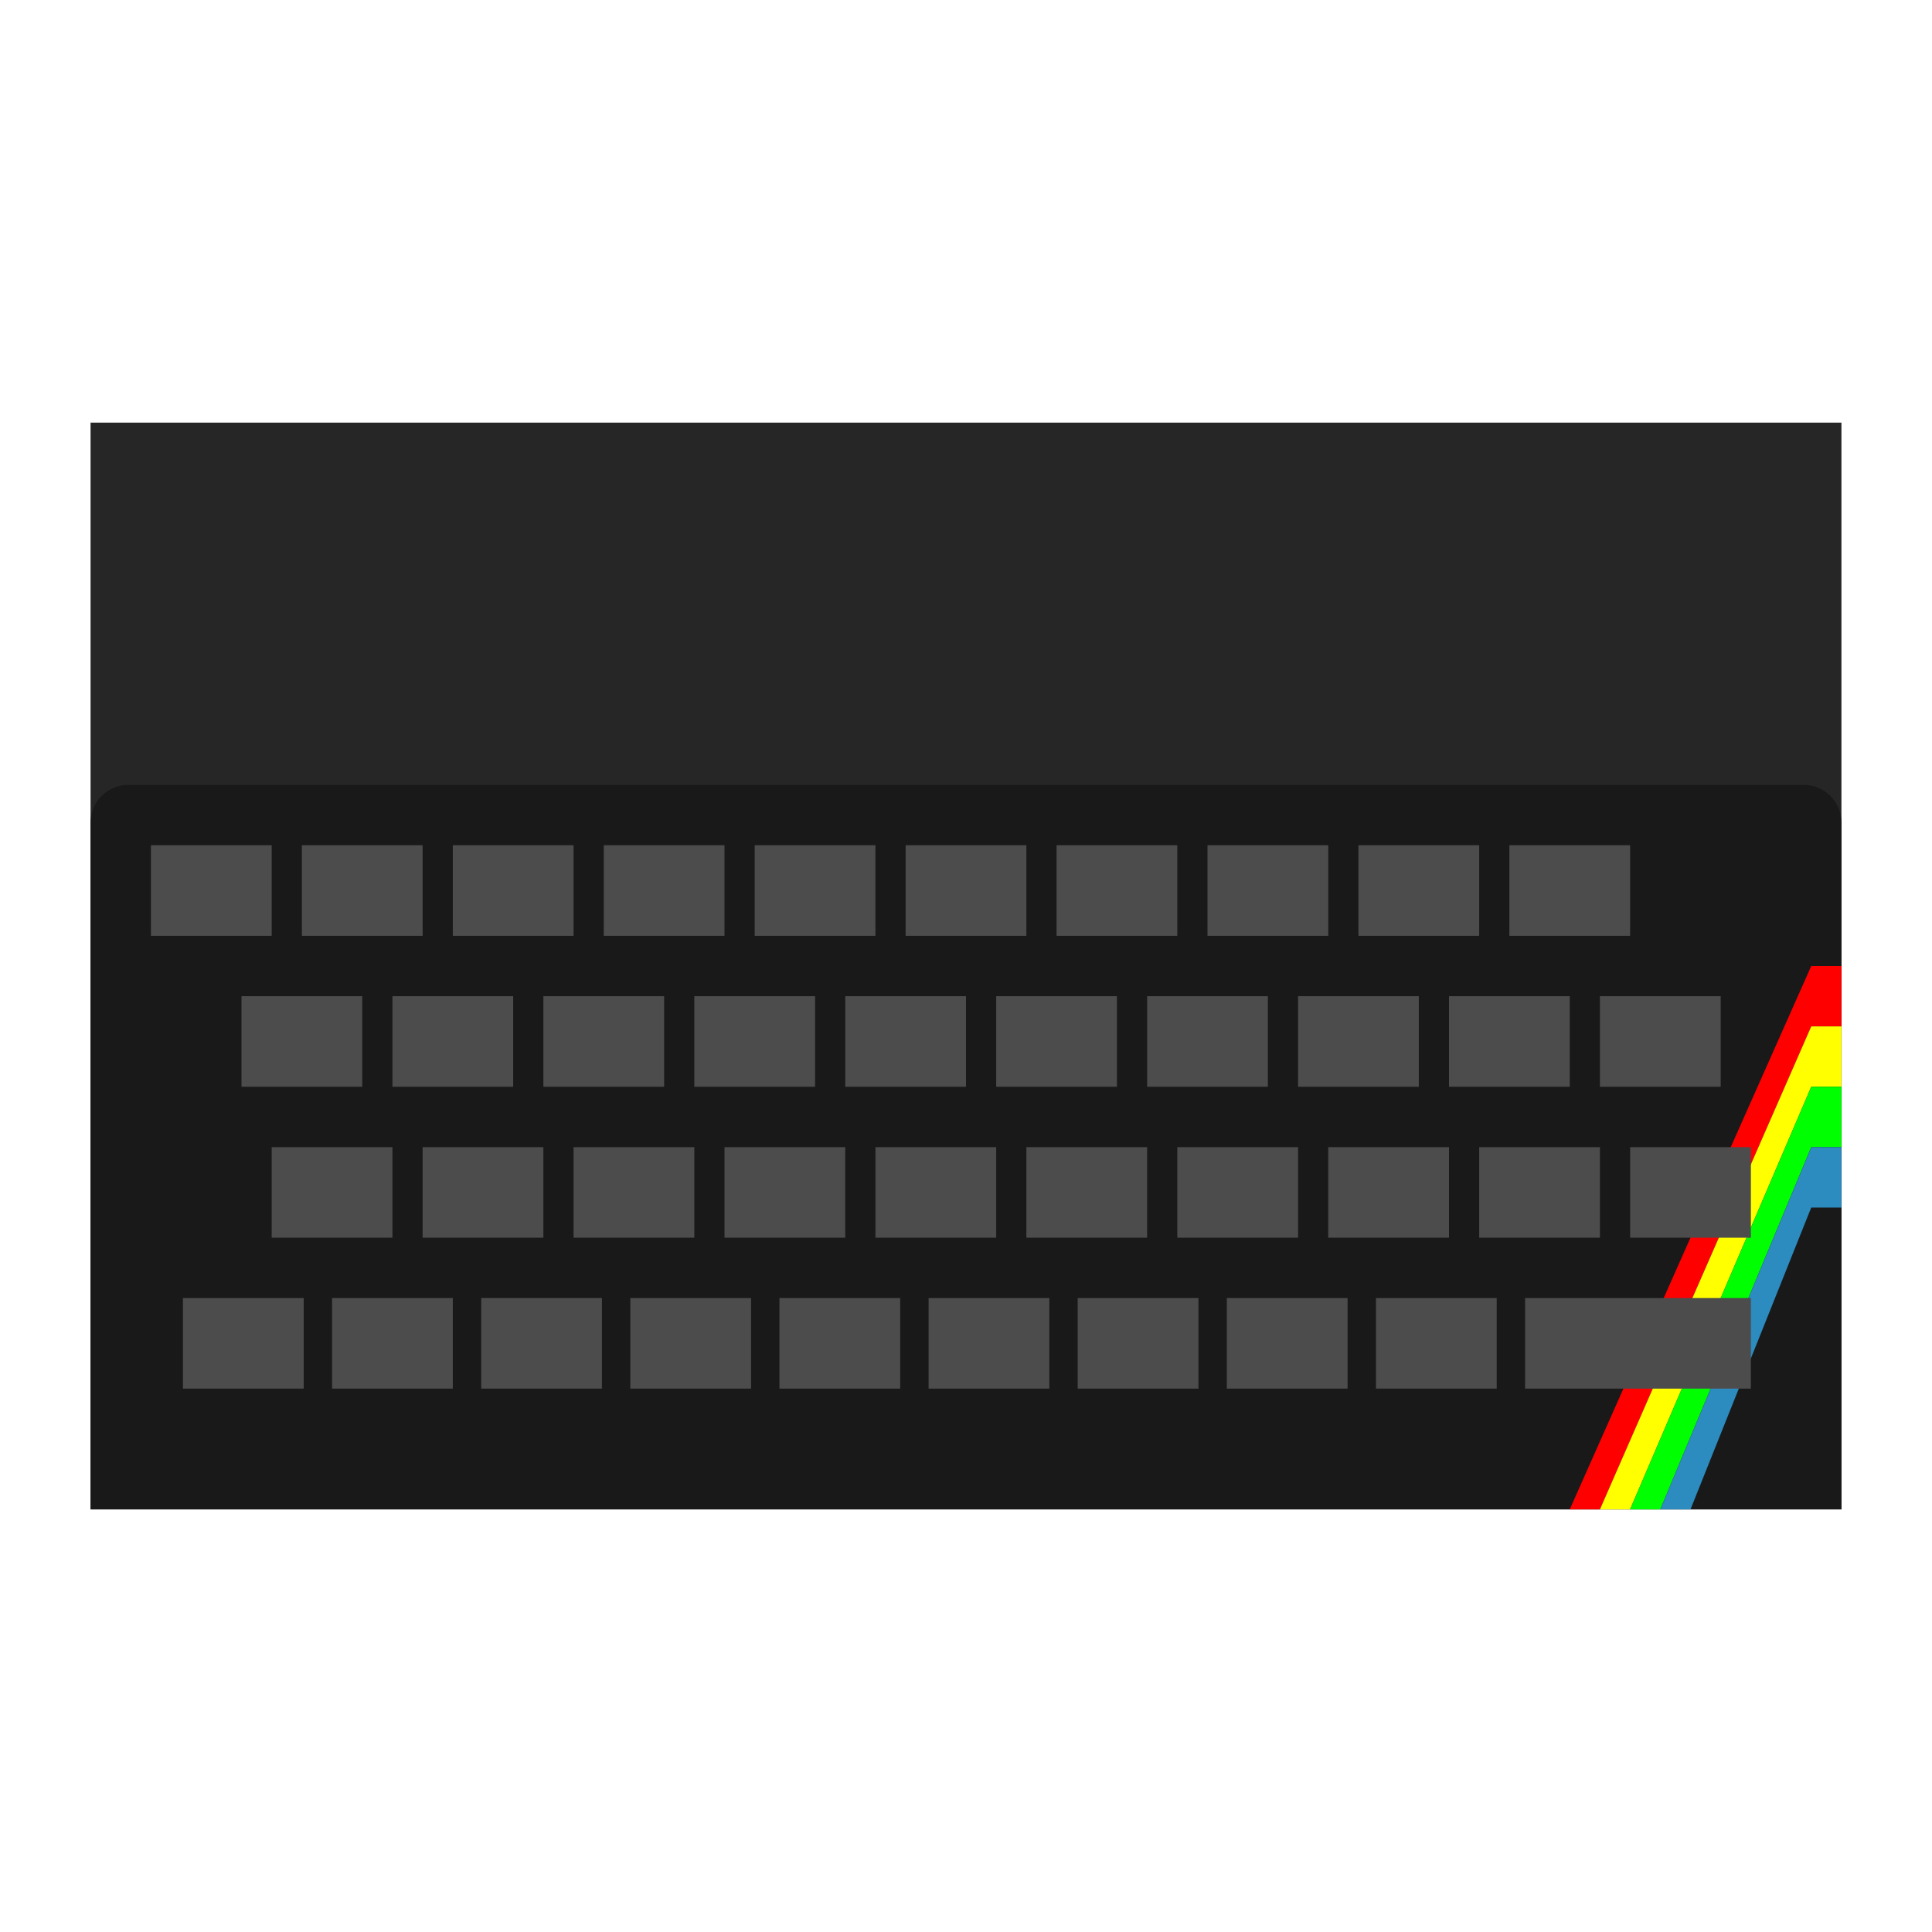
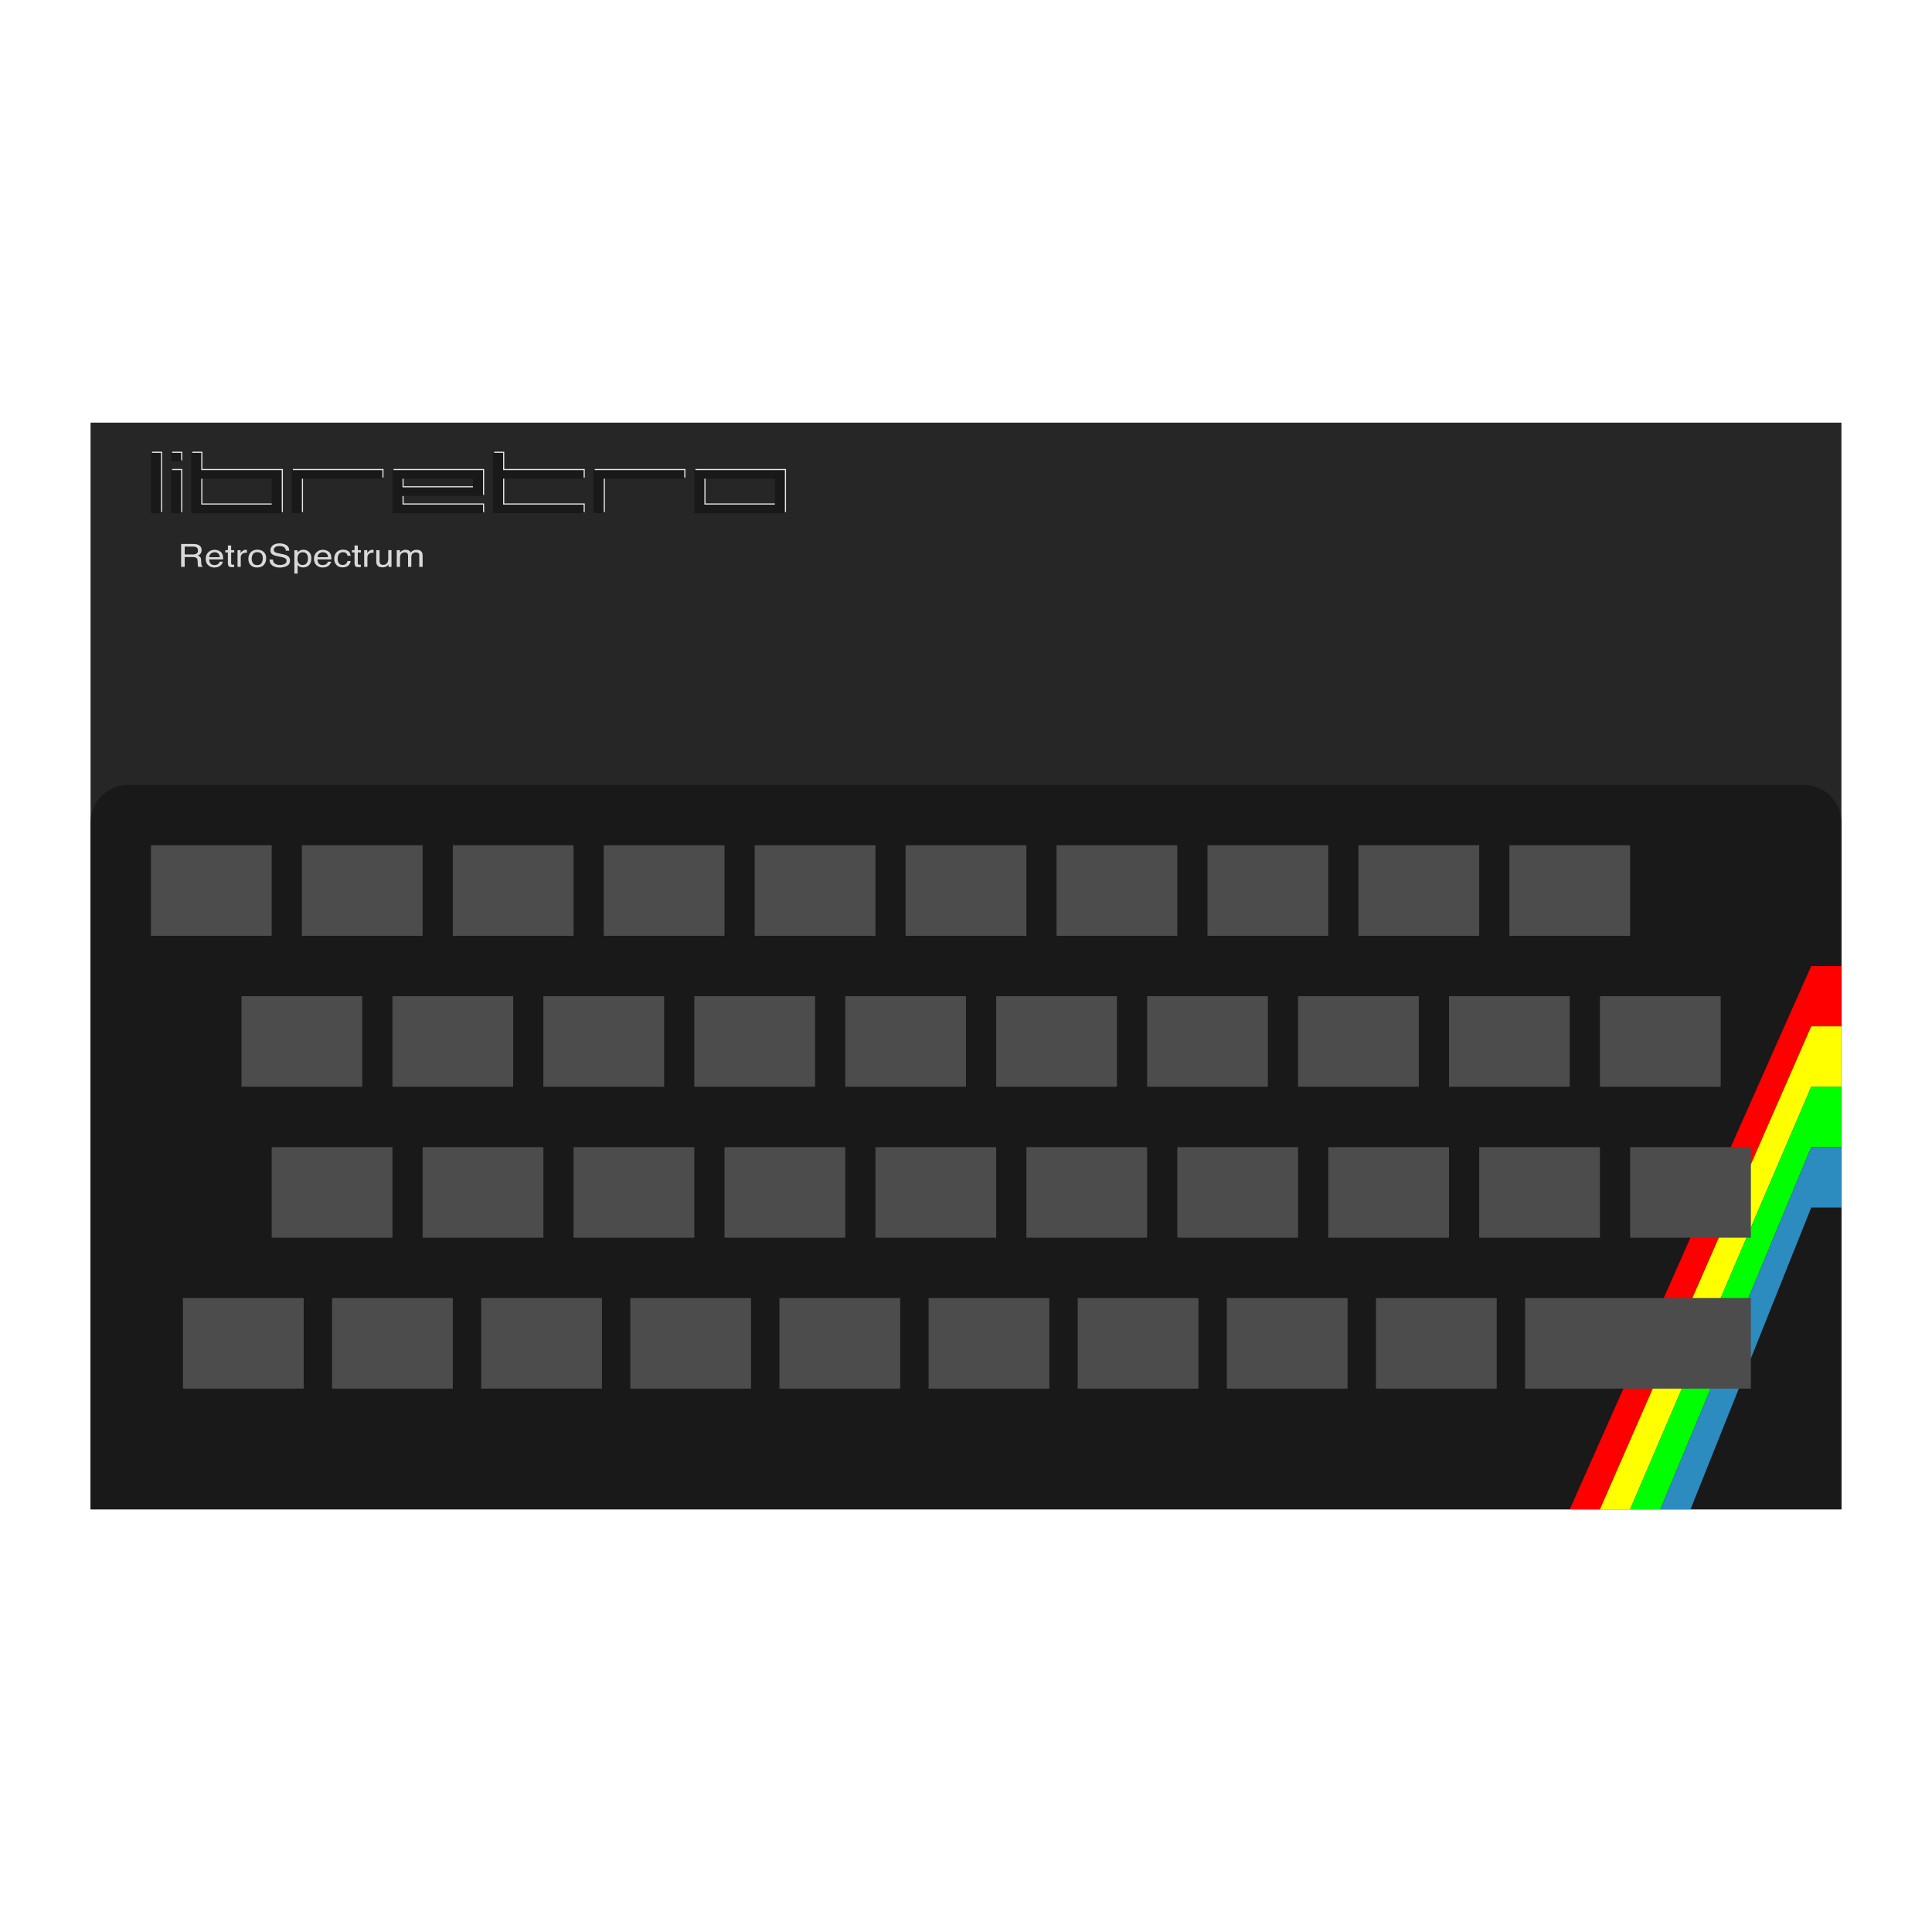
<svg xmlns="http://www.w3.org/2000/svg" viewBox="0 0 341.333 341.333" height="341.333" width="341.333" xml:space="preserve" id="svg2" version="1.1">
  <defs id="defs6">
    <clipPath id="clipPath18" clipPathUnits="userSpaceOnUse">
      <path id="path16" d="M 0,256 H 256 V 0 H 0 Z" />
    </clipPath>
    <clipPath id="clipPath26" clipPathUnits="userSpaceOnUse">
      <path id="path24" d="M 4,208 H 252 V 48 H 4 Z" />
    </clipPath>
    <clipPath id="clipPath44" clipPathUnits="userSpaceOnUse">
      <path id="path42" d="M 0,256 H 256 V 0 H 0 Z" />
    </clipPath>
  </defs>
+   <path id="path905" style="fill:#e6e6e6;fill-opacity:1;fill-rule:nonzero;stroke:none;stroke-width:1.333" d="m 26.867,79.8 h 1.777 V 90.466 H 26.867 Z" />
  <path d="M 325.333,266.667 H 16 v -192 h 309.333 z" style="fill:#262626;fill-opacity:1;fill-rule:nonzero;stroke:none;stroke-width:1.333" id="path36" />
  <g id="g46" transform="matrix(1.333333,0,0,-1.333333,325.3333,266.6667)">
    <path d="m 0,0 h -232 v 91 c 0,2.761 2.239,5 5,5 H -5 c 2.761,0 5,-2.239 5,-5 z" style="fill:#191919;fill-opacity:1;fill-rule:nonzero;stroke:none" id="path48" />
  </g>
  <path d="M 48,165.333 H 26.667 v -16 h 21.333 z" style="fill:#4c4c4c;fill-opacity:1;fill-rule:nonzero;stroke:none;stroke-width:1.333" id="path50" />
  <path d="M 74.667,165.333 H 53.333 v -16 h 21.333 z" style="fill:#4c4c4c;fill-opacity:1;fill-rule:nonzero;stroke:none;stroke-width:1.333" id="path52" />
  <path d="M 101.333,165.333 H 80 v -16 h 21.333 z" style="fill:#4c4c4c;fill-opacity:1;fill-rule:nonzero;stroke:none;stroke-width:1.333" id="path54" />
  <path d="m 128,165.333 h -21.333 v -16 H 128 Z" style="fill:#4c4c4c;fill-opacity:1;fill-rule:nonzero;stroke:none;stroke-width:1.333" id="path56" />
  <path d="m 154.667,165.333 h -21.333 v -16 h 21.333 z" style="fill:#4c4c4c;fill-opacity:1;fill-rule:nonzero;stroke:none;stroke-width:1.333" id="path58" />
  <path d="M 181.333,165.333 H 160 v -16 h 21.333 z" style="fill:#4c4c4c;fill-opacity:1;fill-rule:nonzero;stroke:none;stroke-width:1.333" id="path60" />
  <path d="m 208,165.333 h -21.333 v -16 h 21.333 z" style="fill:#4c4c4c;fill-opacity:1;fill-rule:nonzero;stroke:none;stroke-width:1.333" id="path62" />
  <path d="m 234.667,165.333 h -21.333 v -16 h 21.333 z" style="fill:#4c4c4c;fill-opacity:1;fill-rule:nonzero;stroke:none;stroke-width:1.333" id="path64" />
  <path d="m 261.333,165.333 h -21.333 v -16 h 21.333 z" style="fill:#4c4c4c;fill-opacity:1;fill-rule:nonzero;stroke:none;stroke-width:1.333" id="path66" />
  <path d="m 288,165.333 h -21.333 v -16 h 21.333 z" style="fill:#4c4c4c;fill-opacity:1;fill-rule:nonzero;stroke:none;stroke-width:1.333" id="path68" />
  <path d="M 64,192 H 42.667 v -16 h 21.333 z" style="fill:#4c4c4c;fill-opacity:1;fill-rule:nonzero;stroke:none;stroke-width:1.333" id="path70" />
  <path d="M 90.667,192 H 69.333 v -16 h 21.333 z" style="fill:#4c4c4c;fill-opacity:1;fill-rule:nonzero;stroke:none;stroke-width:1.333" id="path72" />
  <path d="M 117.333,192 H 96 v -16 h 21.333 z" style="fill:#4c4c4c;fill-opacity:1;fill-rule:nonzero;stroke:none;stroke-width:1.333" id="path74" />
  <path d="M 144,192 H 122.667 V 176 H 144 Z" style="fill:#4c4c4c;fill-opacity:1;fill-rule:nonzero;stroke:none;stroke-width:1.333" id="path76" />
  <path d="m 170.667,192 h -21.333 v -16 h 21.333 z" style="fill:#4c4c4c;fill-opacity:1;fill-rule:nonzero;stroke:none;stroke-width:1.333" id="path78" />
  <path d="M 197.333,192 H 176 v -16 h 21.333 z" style="fill:#4c4c4c;fill-opacity:1;fill-rule:nonzero;stroke:none;stroke-width:1.333" id="path80" />
  <path d="m 224,192 h -21.333 v -16 h 21.333 z" style="fill:#4c4c4c;fill-opacity:1;fill-rule:nonzero;stroke:none;stroke-width:1.333" id="path82" />
  <path d="m 250.667,192 h -21.333 v -16 h 21.333 z" style="fill:#4c4c4c;fill-opacity:1;fill-rule:nonzero;stroke:none;stroke-width:1.333" id="path84" />
  <path d="m 277.333,192 h -21.333 v -16 h 21.333 z" style="fill:#4c4c4c;fill-opacity:1;fill-rule:nonzero;stroke:none;stroke-width:1.333" id="path86" />
  <path d="m 304,192 h -21.333 v -16 h 21.333 z" style="fill:#4c4c4c;fill-opacity:1;fill-rule:nonzero;stroke:none;stroke-width:1.333" id="path88" />
  <path d="M 53.653,245.333 H 32.32 v -16 h 21.333 z" style="fill:#4c4c4c;fill-opacity:1;fill-rule:nonzero;stroke:none;stroke-width:1.333" id="path90" />
  <path d="M 80,245.333 H 58.667 v -16 h 21.333 z" style="fill:#4c4c4c;fill-opacity:1;fill-rule:nonzero;stroke:none;stroke-width:1.333" id="path92" />
  <path d="M 106.347,245.333 H 85.013 v -16 h 21.333 z" style="fill:#4c4c4c;fill-opacity:1;fill-rule:nonzero;stroke:none;stroke-width:1.333" id="path94" />
  <path d="M 132.693,245.333 H 111.36 v -16 h 21.333 z" style="fill:#4c4c4c;fill-opacity:1;fill-rule:nonzero;stroke:none;stroke-width:1.333" id="path96" />
  <path d="m 159.04,245.333 h -21.333 v -16 H 159.04 Z" style="fill:#4c4c4c;fill-opacity:1;fill-rule:nonzero;stroke:none;stroke-width:1.333" id="path98" />
  <path d="m 185.388,245.333 h -21.333 v -16 H 185.388 Z" style="fill:#4c4c4c;fill-opacity:1;fill-rule:nonzero;stroke:none;stroke-width:1.333" id="path100" />
  <path d="m 211.735,245.333 h -21.333 v -16 h 21.333 z" style="fill:#4c4c4c;fill-opacity:1;fill-rule:nonzero;stroke:none;stroke-width:1.333" id="path102" />
  <path d="m 238.081,245.333 h -21.333 v -16 h 21.333 z" style="fill:#4c4c4c;fill-opacity:1;fill-rule:nonzero;stroke:none;stroke-width:1.333" id="path104" />
  <path d="m 264.428,245.333 h -21.333 v -16 h 21.333 z" style="fill:#4c4c4c;fill-opacity:1;fill-rule:nonzero;stroke:none;stroke-width:1.333" id="path106" />
-   <g id="g108" transform="matrix(1.333333,0,0,-1.333333,320,170.6667)">
-     <path d="m 0,0 -32,-72 h 4 L 0,-8 h 4 v 8 z" style="fill:#ff0000;fill-opacity:1;fill-rule:nonzero;stroke:none" id="path110" />
+   <path id="path927" style="fill:#e6e6e6;fill-opacity:1;fill-rule:nonzero;stroke:none;stroke-width:1.333" d="m 26.867,79.8 h 1.777 V 90.466 H 26.867 Z" />
+   <path d="m 26.667,80 h 1.777 V 90.667 h -1.777 z" style="fill:#191919;fill-opacity:1;fill-rule:nonzero;stroke:none;stroke-width:1.333" id="path108" />
+   <path id="path907" style="fill:#e6e6e6;fill-opacity:1;fill-rule:nonzero;stroke:none;stroke-width:1.333" d="m 30.423,82.848 h 1.777 v 7.619 H 30.423 Z m 0,-3.048 h 1.777 v 1.524 H 30.423 Z" />
+   <path d="m 30.223,83.048 h 1.777 v 7.619 h -1.777 z m 0,-3.048 h 1.777 v 1.524 h -1.777 z" style="fill:#191919;fill-opacity:1;fill-rule:nonzero;stroke:none;stroke-width:1.333" id="path110" />
+   <path id="path909" style="fill:#e6e6e6;fill-opacity:1;fill-rule:nonzero;stroke:none;stroke-width:1.333" d="m 48.2,84.372 h -12.444 v 4.572 h 12.444 z M 33.978,90.466 V 79.8 h 1.779 v 3.048 h 14.221 v 7.619 z" />
+   <path d="m 48,84.572 h -12.444 v 4.572 h 12.444 z M 33.777,90.667 V 80 h 1.779 v 3.048 h 14.221 v 7.619 z" style="fill:#191919;fill-opacity:1;fill-rule:nonzero;stroke:none;stroke-width:1.333" id="path112" />
+   <g transform="matrix(1.333333,0,0,-1.333333,51.75567,90.46621)" id="g913" style="fill:#e6e6e6">
+     <path id="path911" style="fill:#e6e6e6;fill-opacity:1;fill-rule:nonzero;stroke:none" d="M 0,0 V 5.714 H 12 V 4.571 H 1.333 V 0 Z" />
  </g>
-   <g id="g112" transform="matrix(1.333333,0,0,-1.333333,320,181.3333)">
-     <path d="m 0,0 -28,-64 h 4 L 0,-8 h 4 v 8 z" style="fill:#ffff00;fill-opacity:1;fill-rule:nonzero;stroke:none" id="path114" />
+   <g id="g114" transform="matrix(1.333333,0,0,-1.333333,51.55533,90.66667)">
+     <path d="M 0,0 V 5.714 H 12 V 4.571 H 1.333 V 0 Z" style="fill:#191919;fill-opacity:1;fill-rule:nonzero;stroke:none" id="path116" />
  </g>
-   <g id="g116" transform="matrix(1.333333,0,0,-1.333333,320,192)">
-     <path d="m 0,0 -24,-56 h 4 L 0,-8 h 4 v 8 z" style="fill:#00ff00;fill-opacity:1;fill-rule:nonzero;stroke:none" id="path118" />
+   <path id="path915" style="fill:#e6e6e6;fill-opacity:1;fill-rule:nonzero;stroke:none;stroke-width:1.333" d="m 83.755,84.372 h -12.444 v 1.524 h 12.444 z m 1.779,4.571 v 1.524 H 69.534 v -7.619 h 16 v 4.571 H 71.311 v 1.524 z" />
+   <path d="m 83.555,84.572 h -12.444 v 1.524 h 12.444 z m 1.779,4.571 v 1.524 H 69.333 V 83.048 H 85.333 V 87.619 H 71.111 v 1.524 z" style="fill:#191919;fill-opacity:1;fill-rule:nonzero;stroke:none;stroke-width:1.333" id="path118" />
+   <g transform="matrix(1.333333,0,0,-1.333333,103.3106,88.94234)" id="g919" style="fill:#e6e6e6">
+     <path id="path917" style="fill:#e6e6e6;fill-opacity:1;fill-rule:nonzero;stroke:none" d="m 0,0 v -1.143 h -12 v 8 h 1.333 V 4.571 H 0 V 3.429 H -10.667 V 0 Z" />
  </g>
-   <g id="g120" transform="matrix(1.333333,0,0,-1.333333,320,202.6667)">
-     <path d="m 0,0 -20,-48 h 4 L 0,-8 h 4 v 8 z" style="fill:#2c8bbf;fill-opacity:1;fill-rule:nonzero;stroke:none" id="path122" />
+   <g id="g120" transform="matrix(1.333333,0,0,-1.333333,103.1103,89.1428)">
+     <path d="m 0,0 v -1.143 h -12 v 8 h 1.333 V 4.571 H 0 V 3.429 H -10.667 V 0 Z" style="fill:#191919;fill-opacity:1;fill-rule:nonzero;stroke:none" id="path122" />
  </g>
-   <path d="M 69.333,218.667 H 48 v -16 h 21.333 z" style="fill:#4c4c4c;fill-opacity:1;fill-rule:nonzero;stroke:none;stroke-width:1.333" id="path124" />
-   <path d="M 96,218.667 H 74.667 v -16 h 21.333 z" style="fill:#4c4c4c;fill-opacity:1;fill-rule:nonzero;stroke:none;stroke-width:1.333" id="path126" />
-   <path d="m 122.667,218.667 h -21.333 v -16 h 21.333 z" style="fill:#4c4c4c;fill-opacity:1;fill-rule:nonzero;stroke:none;stroke-width:1.333" id="path128" />
-   <path d="M 149.333,218.667 H 128 v -16 h 21.333 z" style="fill:#4c4c4c;fill-opacity:1;fill-rule:nonzero;stroke:none;stroke-width:1.333" id="path130" />
-   <path d="m 176,218.667 h -21.333 v -16 H 176 Z" style="fill:#4c4c4c;fill-opacity:1;fill-rule:nonzero;stroke:none;stroke-width:1.333" id="path132" />
-   <path d="m 202.667,218.667 h -21.333 v -16 h 21.333 z" style="fill:#4c4c4c;fill-opacity:1;fill-rule:nonzero;stroke:none;stroke-width:1.333" id="path134" />
-   <path d="m 229.333,218.667 h -21.333 v -16 h 21.333 z" style="fill:#4c4c4c;fill-opacity:1;fill-rule:nonzero;stroke:none;stroke-width:1.333" id="path136" />
-   <path d="m 256,218.667 h -21.333 v -16 h 21.333 z" style="fill:#4c4c4c;fill-opacity:1;fill-rule:nonzero;stroke:none;stroke-width:1.333" id="path138" />
-   <path d="m 282.667,218.667 h -21.333 v -16 h 21.333 z" style="fill:#4c4c4c;fill-opacity:1;fill-rule:nonzero;stroke:none;stroke-width:1.333" id="path140" />
-   <path d="m 309.333,218.667 h -21.333 v -16 h 21.333 z" style="fill:#4c4c4c;fill-opacity:1;fill-rule:nonzero;stroke:none;stroke-width:1.333" id="path142" />
-   <path d="m 309.333,245.333 h -39.892 v -16 h 39.892 z" style="fill:#4c4c4c;fill-opacity:1;fill-rule:nonzero;stroke:none;stroke-width:1.333" id="path144" />
+   <g transform="matrix(1.333333,0,0,-1.333333,105.0885,90.46621)" id="g923" style="fill:#e6e6e6">
+     <path id="path921" style="fill:#e6e6e6;fill-opacity:1;fill-rule:nonzero;stroke:none" d="M 0,0 V 5.714 H 12 V 4.571 H 1.333 V 0 Z" />
+   </g>
+   <g id="g124" transform="matrix(1.333333,0,0,-1.333333,104.8881,90.66667)">
+     <path d="M 0,0 V 5.714 H 12 V 4.571 H 1.333 V 0 Z" style="fill:#191919;fill-opacity:1;fill-rule:nonzero;stroke:none" id="path126" />
+   </g>
+   <path id="path925" style="fill:#e6e6e6;fill-opacity:1;fill-rule:nonzero;stroke:none;stroke-width:1.333" d="m 137.09,84.372 h -12.445 v 4.572 h 12.445 z m -14.224,-1.524 h 16.001 v 7.619 h -16.001 z" />
+   <path d="M 136.889,84.572 H 124.444 v 4.572 h 12.445 z m -14.224,-1.524 h 16.001 v 7.619 h -16.001 z" style="fill:#191919;fill-opacity:1;fill-rule:nonzero;stroke:none;stroke-width:1.333" id="path128" />
+   <g id="g130" transform="matrix(1.333333,0,0,-1.333333,34.04853,97.95907)">
+     <path d="M 0,0 C 0.216,0 0.387,0.039 0.512,0.116 0.638,0.193 0.701,0.332 0.701,0.534 0.701,0.751 0.613,0.898 0.437,0.977 0.343,1.018 0.217,1.039 0.06,1.039 H -1.063 V 0 Z M -1.536,1.393 H 0.051 C 0.313,1.393 0.528,1.359 0.697,1.291 1.02,1.161 1.181,0.922 1.181,0.573 1.181,0.391 1.138,0.242 1.052,0.126 0.965,0.01 0.844,-0.083 0.689,-0.153 0.825,-0.202 0.928,-0.265 0.997,-0.344 1.066,-0.422 1.104,-0.55 1.112,-0.726 L 1.128,-1.134 C 1.133,-1.25 1.145,-1.336 1.162,-1.393 1.19,-1.489 1.241,-1.551 1.314,-1.579 v -0.068 h -0.58 c -0.016,0.026 -0.029,0.06 -0.038,0.101 -0.009,0.042 -0.017,0.122 -0.024,0.24 l -0.028,0.507 c -0.011,0.199 -0.094,0.332 -0.247,0.4 -0.088,0.037 -0.226,0.055 -0.414,0.055 h -1.046 v -1.303 h -0.473 z" style="fill:#d9d9d9;fill-opacity:1;fill-rule:nonzero;stroke:none" id="path132" />
+   </g>
+   <g id="g134" transform="matrix(1.333333,0,0,-1.333333,38.83787,98.44174)">
+     <path d="m 0,0 c -0.017,0.161 -0.058,0.29 -0.12,0.387 -0.117,0.179 -0.311,0.269 -0.583,0.269 -0.194,0 -0.358,-0.062 -0.49,-0.185 C -1.325,0.347 -1.395,0.19 -1.403,0 Z M -0.153,0.87 C 0.015,0.796 0.144,0.701 0.232,0.584 0.317,0.472 0.373,0.341 0.402,0.192 0.427,0.09 0.44,-0.072 0.44,-0.296 h -1.852 c 0.008,-0.225 0.068,-0.406 0.181,-0.543 0.113,-0.136 0.289,-0.204 0.526,-0.204 0.222,0 0.399,0.065 0.531,0.193 0.074,0.075 0.126,0.162 0.157,0.26 h 0.421 c -0.011,-0.081 -0.048,-0.172 -0.11,-0.272 -0.063,-0.1 -0.133,-0.182 -0.21,-0.245 -0.129,-0.11 -0.289,-0.185 -0.479,-0.224 -0.102,-0.022 -0.218,-0.033 -0.347,-0.033 -0.315,0 -0.582,0.101 -0.801,0.301 -0.219,0.201 -0.328,0.482 -0.328,0.844 0,0.356 0.11,0.645 0.33,0.867 0.221,0.222 0.509,0.333 0.865,0.333 0.18,0 0.354,-0.037 0.523,-0.111" style="fill:#d9d9d9;fill-opacity:1;fill-rule:nonzero;stroke:none" id="path136" />
+   </g>
+   <g id="g138" transform="matrix(1.333333,0,0,-1.333333,40.2608,96.37547)">
+     <path d="M 0,0 H 0.433 V -0.618 H 0.839 V -0.923 H 0.433 v -1.446 c 0,-0.078 0.03,-0.129 0.09,-0.156 0.033,-0.015 0.089,-0.022 0.166,-0.022 0.021,0 0.043,0 0.067,0.001 0.024,10e-4 0.052,0.003 0.083,0.007 V -2.835 C 0.79,-2.847 0.739,-2.856 0.686,-2.862 0.633,-2.867 0.575,-2.87 0.514,-2.87 c -0.2,0 -0.336,0.045 -0.407,0.133 C 0.036,-2.648 0,-2.532 0,-2.39 v 1.467 h -0.345 v 0.305 H 0 Z" style="fill:#d9d9d9;fill-opacity:1;fill-rule:nonzero;stroke:none" id="path140" />
+   </g>
+   <g id="g142" transform="matrix(1.333333,0,0,-1.333333,41.96667,97.20014)">
+     <path d="m 0,0 h 0.406 v -0.383 c 0.033,0.075 0.116,0.165 0.245,0.272 0.13,0.107 0.28,0.161 0.45,0.161 0.008,0 0.021,-0.001 0.04,-0.002 C 1.16,0.046 1.193,0.044 1.239,0.039 V -0.354 C 1.213,-0.35 1.19,-0.347 1.169,-0.346 1.147,-0.344 1.124,-0.344 1.098,-0.344 0.883,-0.344 0.717,-0.404 0.601,-0.525 0.486,-0.645 0.428,-0.784 0.428,-0.942 V -2.216 H 0 Z" style="fill:#d9d9d9;fill-opacity:1;fill-rule:nonzero;stroke:none" id="path144" />
+   </g>
+   <g id="g146" transform="matrix(1.333333,0,0,-1.333333,46.2184,99.45907)">
+     <path d="m 0,0 c 0.105,0.187 0.157,0.394 0.157,0.623 0,0.207 -0.038,0.375 -0.113,0.504 -0.119,0.204 -0.325,0.307 -0.616,0.307 -0.259,0 -0.447,-0.087 -0.565,-0.261 -0.117,-0.174 -0.176,-0.383 -0.176,-0.628 0,-0.236 0.059,-0.432 0.176,-0.589 0.118,-0.158 0.305,-0.236 0.56,-0.236 0.281,0 0.473,0.093 0.577,0.28 m 0.266,1.473 c 0.225,-0.19 0.338,-0.47 0.338,-0.839 0,-0.357 -0.099,-0.652 -0.298,-0.885 -0.198,-0.233 -0.506,-0.35 -0.923,-0.35 -0.348,0 -0.624,0.103 -0.829,0.309 -0.205,0.207 -0.307,0.483 -0.307,0.83 0,0.373 0.108,0.669 0.324,0.889 0.216,0.221 0.505,0.331 0.869,0.331 0.326,0 0.601,-0.095 0.826,-0.285" style="fill:#d9d9d9;fill-opacity:1;fill-rule:nonzero;stroke:none" id="path148" />
+   </g>
+   <g id="g150" transform="matrix(1.333333,0,0,-1.333333,48.21173,98.8472)">
+     <path d="m 0,0 c 0.011,-0.172 0.056,-0.312 0.135,-0.42 0.151,-0.201 0.418,-0.302 0.799,-0.302 0.171,0 0.327,0.022 0.468,0.066 0.272,0.086 0.407,0.239 0.407,0.459 0,0.166 -0.057,0.284 -0.173,0.354 C 1.52,0.226 1.337,0.286 1.088,0.337 L 0.63,0.431 c -0.299,0.06 -0.511,0.127 -0.636,0.2 -0.215,0.127 -0.322,0.317 -0.322,0.569 0,0.273 0.105,0.498 0.317,0.673 0.211,0.175 0.51,0.262 0.898,0.262 0.356,0 0.658,-0.076 0.908,-0.23 0.249,-0.154 0.373,-0.4 0.373,-0.738 H 1.724 C 1.701,1.33 1.652,1.455 1.578,1.542 1.44,1.7 1.205,1.78 0.873,1.78 0.606,1.78 0.414,1.728 0.297,1.627 0.18,1.524 0.121,1.406 0.121,1.27 0.121,1.121 0.191,1.013 0.329,0.944 0.419,0.899 0.624,0.844 0.944,0.778 L 1.418,0.681 C 1.647,0.634 1.824,0.57 1.948,0.488 2.163,0.346 2.271,0.14 2.271,-0.131 2.271,-0.467 2.133,-0.708 1.859,-0.852 1.585,-0.997 1.266,-1.07 0.903,-1.07 c -0.424,0 -0.755,0.096 -0.995,0.29 -0.24,0.191 -0.357,0.452 -0.353,0.78 z" style="fill:#d9d9d9;fill-opacity:1;fill-rule:nonzero;stroke:none" id="path152" />
+   </g>
+   <g id="g154" transform="matrix(1.333333,0,0,-1.333333,54.15293,99.53014)">
+     <path d="M 0,0 C 0.133,0.146 0.199,0.363 0.199,0.653 0.199,0.829 0.17,0.981 0.111,1.108 0,1.352 -0.204,1.474 -0.5,1.474 -0.797,1.474 -1.001,1.345 -1.111,1.087 -1.169,0.949 -1.199,0.774 -1.199,0.562 c 0,-0.171 0.03,-0.317 0.088,-0.437 0.112,-0.229 0.315,-0.343 0.611,-0.343 0.201,0 0.367,0.072 0.5,0.218 m -1.61,1.737 h 0.418 V 1.443 c 0.086,0.101 0.18,0.179 0.282,0.234 0.144,0.083 0.314,0.124 0.51,0.124 0.289,0 0.534,-0.096 0.736,-0.288 C 0.538,1.32 0.639,1.045 0.639,0.688 0.639,0.205 0.494,-0.14 0.202,-0.347 0.018,-0.478 -0.197,-0.543 -0.442,-0.543 c -0.193,0 -0.354,0.037 -0.485,0.11 -0.076,0.041 -0.161,0.112 -0.255,0.213 V -1.352 H -1.61 Z" style="fill:#d9d9d9;fill-opacity:1;fill-rule:nonzero;stroke:none" id="path156" />
+   </g>
+   <g id="g158" transform="matrix(1.333333,0,0,-1.333333,57.9664,98.44174)">
+     <path d="m 0,0 c -0.017,0.161 -0.058,0.29 -0.12,0.387 -0.117,0.179 -0.311,0.269 -0.583,0.269 -0.194,0 -0.358,-0.062 -0.49,-0.185 C -1.325,0.347 -1.395,0.19 -1.403,0 Z M -0.153,0.87 C 0.015,0.796 0.144,0.701 0.232,0.584 0.317,0.472 0.373,0.341 0.402,0.192 0.427,0.09 0.44,-0.072 0.44,-0.296 h -1.852 c 0.008,-0.225 0.068,-0.406 0.181,-0.543 0.113,-0.136 0.289,-0.204 0.526,-0.204 0.222,0 0.399,0.065 0.531,0.193 0.074,0.075 0.126,0.162 0.157,0.26 h 0.421 c -0.011,-0.081 -0.048,-0.172 -0.11,-0.272 -0.063,-0.1 -0.133,-0.182 -0.21,-0.245 -0.129,-0.11 -0.289,-0.185 -0.479,-0.224 -0.102,-0.022 -0.218,-0.033 -0.347,-0.033 -0.315,0 -0.582,0.101 -0.801,0.301 -0.219,0.201 -0.328,0.482 -0.328,0.844 0,0.356 0.11,0.645 0.33,0.867 0.221,0.222 0.509,0.333 0.865,0.333 0.18,0 0.354,-0.037 0.523,-0.111" style="fill:#d9d9d9;fill-opacity:1;fill-rule:nonzero;stroke:none" id="path160" />
+   </g>
+   <g id="g162" transform="matrix(1.333333,0,0,-1.333333,61.51906,97.35774)">
+     <path d="m 0,0 c 0.18,-0.121 0.288,-0.33 0.324,-0.627 h -0.416 c -0.025,0.137 -0.083,0.25 -0.174,0.341 -0.09,0.09 -0.235,0.135 -0.434,0.135 -0.273,0 -0.468,-0.116 -0.585,-0.347 -0.076,-0.15 -0.115,-0.336 -0.115,-0.556 0,-0.222 0.055,-0.409 0.162,-0.56 0.108,-0.152 0.277,-0.228 0.509,-0.228 0.178,0 0.318,0.048 0.422,0.142 0.104,0.094 0.175,0.222 0.215,0.386 h 0.416 c -0.047,-0.294 -0.166,-0.509 -0.356,-0.645 -0.191,-0.135 -0.434,-0.203 -0.73,-0.203 -0.333,0 -0.599,0.106 -0.797,0.318 -0.198,0.211 -0.297,0.476 -0.297,0.793 0,0.389 0.109,0.692 0.326,0.909 0.217,0.216 0.493,0.324 0.83,0.324 0.286,0 0.52,-0.061 0.7,-0.182" style="fill:#d9d9d9;fill-opacity:1;fill-rule:nonzero;stroke:none" id="path164" />
+   </g>
+   <g id="g166" transform="matrix(1.333333,0,0,-1.333333,62.6364,96.37547)">
+     <path d="M 0,0 H 0.433 V -0.618 H 0.839 V -0.923 H 0.433 v -1.446 c 0,-0.078 0.03,-0.129 0.09,-0.156 0.033,-0.015 0.089,-0.022 0.166,-0.022 0.021,0 0.043,0 0.067,0.001 0.024,10e-4 0.052,0.003 0.083,0.007 V -2.835 C 0.79,-2.847 0.739,-2.856 0.686,-2.862 0.633,-2.867 0.575,-2.87 0.514,-2.87 c -0.2,0 -0.336,0.045 -0.407,0.133 C 0.036,-2.648 0,-2.532 0,-2.39 v 1.467 h -0.345 v 0.305 H 0 Z" style="fill:#d9d9d9;fill-opacity:1;fill-rule:nonzero;stroke:none" id="path168" />
+   </g>
+   <g id="g170" transform="matrix(1.333333,0,0,-1.333333,64.3416,97.20014)">
+     <path d="m 0,0 h 0.406 v -0.383 c 0.033,0.075 0.116,0.165 0.245,0.272 0.13,0.107 0.28,0.161 0.45,0.161 0.008,0 0.021,-0.001 0.04,-0.002 C 1.16,0.046 1.193,0.044 1.239,0.039 V -0.354 C 1.213,-0.35 1.19,-0.347 1.169,-0.346 1.147,-0.344 1.124,-0.344 1.098,-0.344 0.883,-0.344 0.717,-0.404 0.601,-0.525 0.486,-0.645 0.428,-0.784 0.428,-0.942 V -2.216 H 0 Z" style="fill:#d9d9d9;fill-opacity:1;fill-rule:nonzero;stroke:none" id="path172" />
+   </g>
+   <g id="g174" transform="matrix(1.333333,0,0,-1.333333,67.05853,97.20014)">
+     <path d="m 0,0 v -1.471 c 0,-0.114 0.02,-0.206 0.06,-0.278 0.074,-0.132 0.213,-0.198 0.415,-0.198 0.29,0 0.487,0.116 0.593,0.347 0.057,0.125 0.085,0.295 0.085,0.512 V 0 H 1.581 V -2.216 H 1.177 l 0.005,0.327 C 1.127,-1.973 1.06,-2.045 0.979,-2.103 0.819,-2.218 0.624,-2.276 0.395,-2.276 c -0.356,0 -0.598,0.105 -0.727,0.316 -0.07,0.113 -0.106,0.265 -0.106,0.453 V 0 Z" style="fill:#d9d9d9;fill-opacity:1;fill-rule:nonzero;stroke:none" id="path176" />
+   </g>
+   <g id="g178" transform="matrix(1.333333,0,0,-1.333333,70.09866,97.20014)">
+     <path d="m 0,0 h 0.423 v -0.315 c 0.101,0.109 0.193,0.189 0.276,0.238 C 0.84,0.007 1,0.05 1.179,0.05 c 0.203,0 0.366,-0.044 0.49,-0.131 0.07,-0.05 0.133,-0.123 0.19,-0.219 0.095,0.119 0.207,0.206 0.335,0.264 0.129,0.057 0.273,0.086 0.433,0.086 0.343,0 0.575,-0.108 0.699,-0.323 0.067,-0.116 0.1,-0.272 0.1,-0.468 V -2.216 H 2.981 v 1.539 c 0,0.148 -0.042,0.249 -0.127,0.304 C 2.769,-0.317 2.666,-0.29 2.544,-0.29 2.376,-0.29 2.231,-0.339 2.11,-0.437 1.989,-0.535 1.928,-0.698 1.928,-0.927 V -2.216 H 1.493 v 1.446 c 0,0.151 -0.021,0.26 -0.062,0.329 -0.065,0.104 -0.186,0.155 -0.364,0.155 -0.162,0 -0.308,-0.054 -0.441,-0.163 C 0.494,-0.558 0.428,-0.755 0.428,-1.041 V -2.216 H 0 Z" style="fill:#d9d9d9;fill-opacity:1;fill-rule:nonzero;stroke:none" id="path180" />
+   </g>
+   <g id="g182" transform="matrix(1.333333,0,0,-1.333333,320,170.6667)">
+     <path d="m 0,0 -32,-72 h 4 L 0,-8 h 4 v 8 z" style="fill:#ff0000;fill-opacity:1;fill-rule:nonzero;stroke:none" id="path184" />
+   </g>
+   <g id="g186" transform="matrix(1.333333,0,0,-1.333333,320,181.3333)">
+     <path d="m 0,0 -28,-64 h 4 L 0,-8 h 4 v 8 z" style="fill:#ffff00;fill-opacity:1;fill-rule:nonzero;stroke:none" id="path188" />
+   </g>
+   <g id="g190" transform="matrix(1.333333,0,0,-1.333333,320,192)">
+     <path d="m 0,0 -24,-56 h 4 L 0,-8 h 4 v 8 z" style="fill:#00ff00;fill-opacity:1;fill-rule:nonzero;stroke:none" id="path192" />
+   </g>
+   <g id="g194" transform="matrix(1.333333,0,0,-1.333333,320,202.6667)">
+     <path d="m 0,0 -20,-48 h 4 L 0,-8 h 4 v 8 z" style="fill:#2c8bbf;fill-opacity:1;fill-rule:nonzero;stroke:none" id="path196" />
+   </g>
+   <path d="M 69.333,218.667 H 48 v -16 h 21.333 z" style="fill:#4c4c4c;fill-opacity:1;fill-rule:nonzero;stroke:none;stroke-width:1.333" id="path198" />
+   <path d="M 96,218.667 H 74.667 v -16 h 21.333 z" style="fill:#4c4c4c;fill-opacity:1;fill-rule:nonzero;stroke:none;stroke-width:1.333" id="path200" />
+   <path d="m 122.667,218.667 h -21.333 v -16 h 21.333 z" style="fill:#4c4c4c;fill-opacity:1;fill-rule:nonzero;stroke:none;stroke-width:1.333" id="path202" />
+   <path d="M 149.333,218.667 H 128 v -16 h 21.333 z" style="fill:#4c4c4c;fill-opacity:1;fill-rule:nonzero;stroke:none;stroke-width:1.333" id="path204" />
+   <path d="m 176,218.667 h -21.333 v -16 H 176 Z" style="fill:#4c4c4c;fill-opacity:1;fill-rule:nonzero;stroke:none;stroke-width:1.333" id="path206" />
+   <path d="m 202.667,218.667 h -21.333 v -16 h 21.333 z" style="fill:#4c4c4c;fill-opacity:1;fill-rule:nonzero;stroke:none;stroke-width:1.333" id="path208" />
+   <path d="m 229.333,218.667 h -21.333 v -16 h 21.333 z" style="fill:#4c4c4c;fill-opacity:1;fill-rule:nonzero;stroke:none;stroke-width:1.333" id="path210" />
+   <path d="m 256,218.667 h -21.333 v -16 h 21.333 z" style="fill:#4c4c4c;fill-opacity:1;fill-rule:nonzero;stroke:none;stroke-width:1.333" id="path212" />
+   <path d="m 282.667,218.667 h -21.333 v -16 h 21.333 z" style="fill:#4c4c4c;fill-opacity:1;fill-rule:nonzero;stroke:none;stroke-width:1.333" id="path214" />
+   <path d="m 309.333,218.667 h -21.333 v -16 h 21.333 z" style="fill:#4c4c4c;fill-opacity:1;fill-rule:nonzero;stroke:none;stroke-width:1.333" id="path216" />
+   <path d="m 309.333,245.333 h -39.892 v -16 h 39.892 z" style="fill:#4c4c4c;fill-opacity:1;fill-rule:nonzero;stroke:none;stroke-width:1.333" id="path218" />
</svg>
